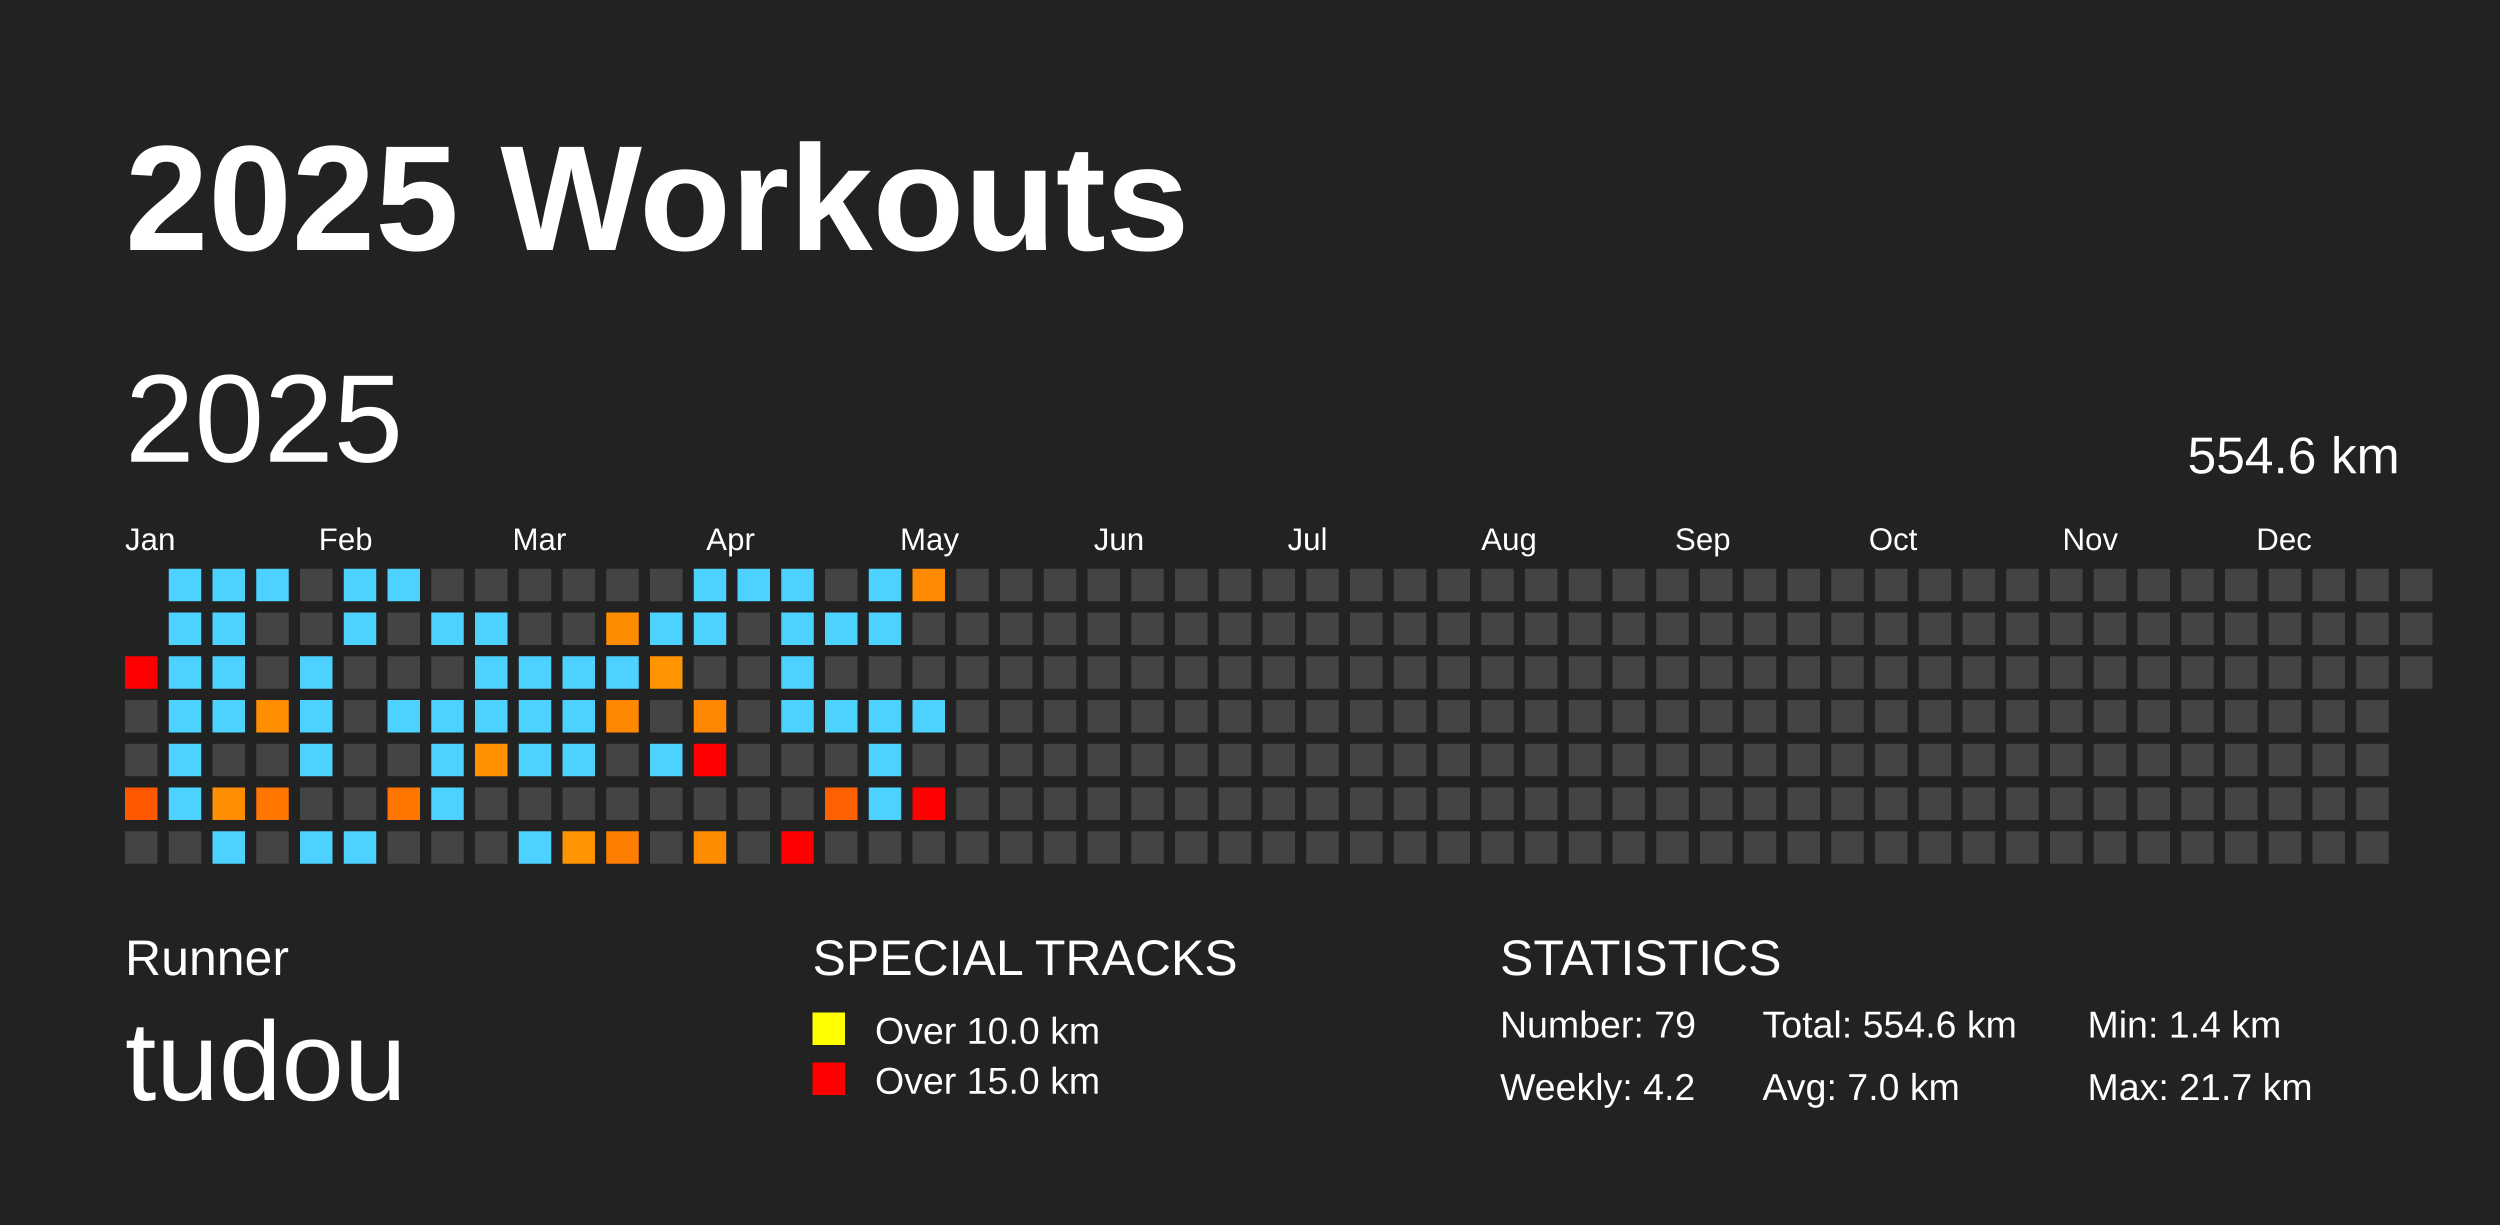
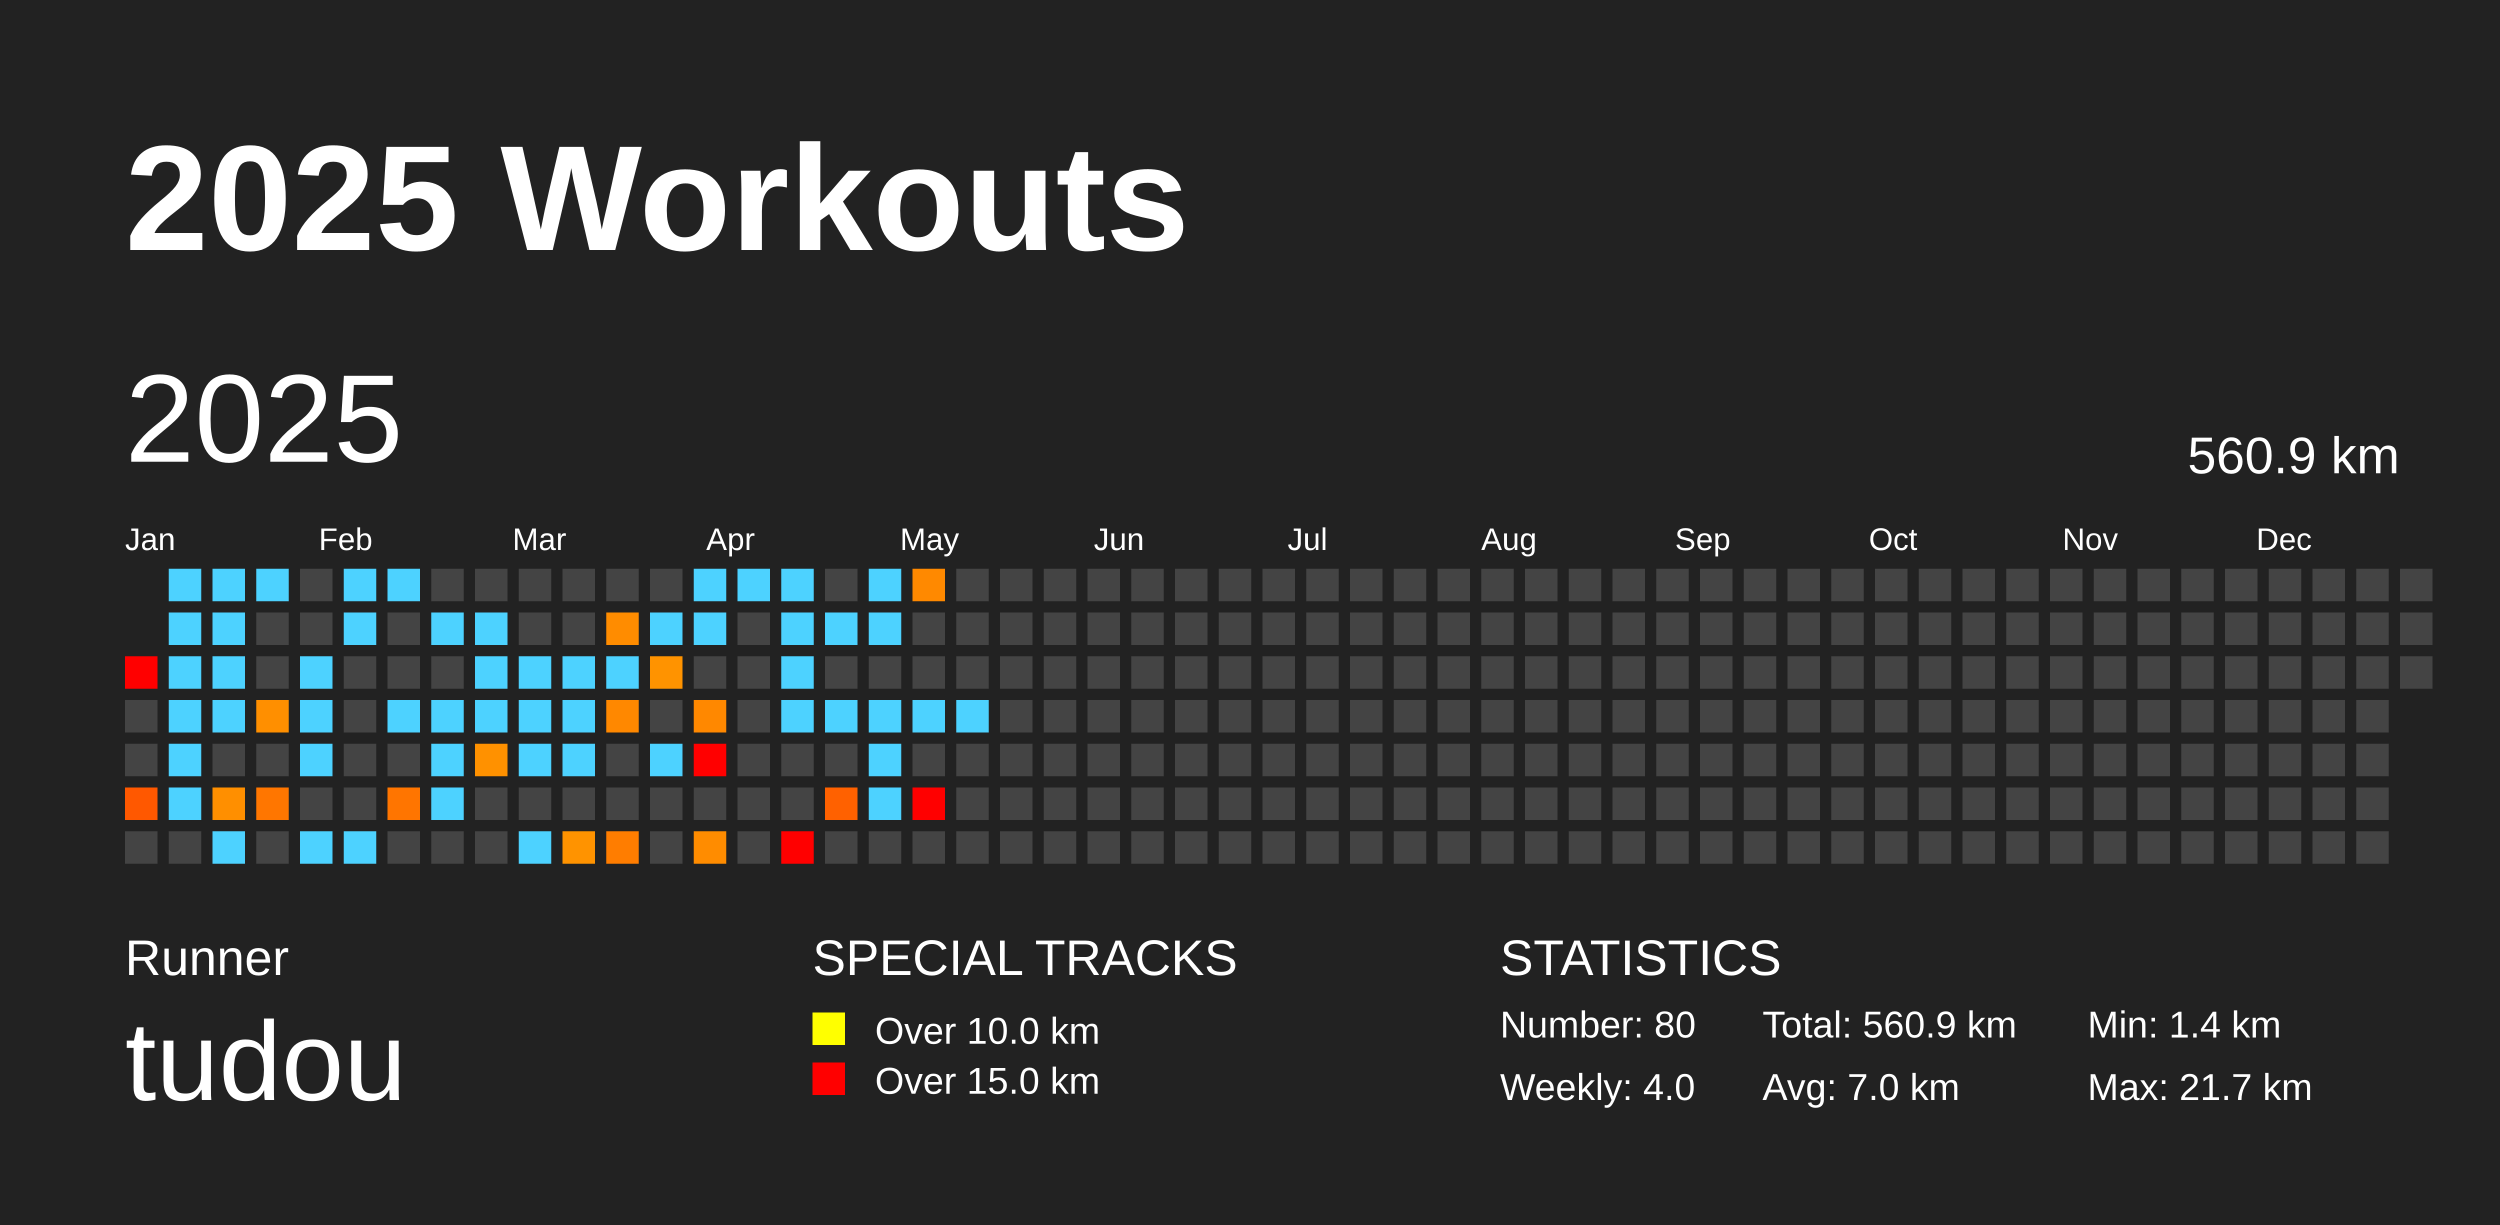
<svg xmlns="http://www.w3.org/2000/svg" baseProfile="full" height="98mm" version="1.1" viewBox="0,0,200,98" width="200mm">
  <defs />
  <rect fill="#222222" height="98" width="200" x="0" y="0" />
  <text fill="#FFFFFF" style="font-size:12px; font-family:Arial; font-weight:bold;" x="10" y="20">2025 Workouts</text>
  <text fill="#FFFFFF" style="font-size:4px; font-family:Arial" x="10" y="78">Runner</text>
  <text fill="#FFFFFF" style="font-size:9px; font-family:Arial" x="10" y="88">tudou</text>
  <text fill="#FFFFFF" style="font-size:4px; font-family:Arial" x="65" y="78">SPECIAL TRACKS</text>
  <rect fill="yellow" height="2.6" width="2.6" x="65" y="81" />
  <text fill="#FFFFFF" style="font-size:3px; font-family:Arial" x="70" y="83.5">Over 10.0 km</text>
  <rect fill="red" height="2.6" width="2.6" x="65" y="85" />
  <text fill="#FFFFFF" style="font-size:3px; font-family:Arial" x="70" y="87.5">Over 15.0 km</text>
  <text fill="#FFFFFF" style="font-size:4px; font-family:Arial" x="120" y="78">STATISTICS</text>
-   <text fill="#FFFFFF" style="font-size:3px; font-family:Arial" x="120" y="83">Number: 79</text>
-   <text fill="#FFFFFF" style="font-size:3px; font-family:Arial" x="120" y="88">Weekly: 4.2</text>
-   <text fill="#FFFFFF" style="font-size:3px; font-family:Arial" x="141" y="83">Total: 554.6 km</text>
+   <text fill="#FFFFFF" style="font-size:3px; font-family:Arial" x="120" y="83">Number: 80</text>
+   <text fill="#FFFFFF" style="font-size:3px; font-family:Arial" x="120" y="88">Weekly: 4.0</text>
+   <text fill="#FFFFFF" style="font-size:3px; font-family:Arial" x="141" y="83">Total: 560.9 km</text>
  <text fill="#FFFFFF" style="font-size:3px; font-family:Arial" x="141" y="88">Avg: 7.0 km</text>
  <text fill="#FFFFFF" style="font-size:3px; font-family:Arial" x="167" y="83">Min: 1.4 km</text>
  <text fill="#FFFFFF" style="font-size:3px; font-family:Arial" x="167" y="88">Max: 21.7 km</text>
  <text dominant-baseline="hanging" fill="#FFFFFF" style="font-size:10.0px; font-family:Arial;" x="10" y="30">2025</text>
-   <text dominant-baseline="hanging" fill="#FFFFFF" style="font-size:4.125px; font-family:Arial;" x="175" y="35">554.6 km</text>
+   <text dominant-baseline="hanging" fill="#FFFFFF" style="font-size:4.125px; font-family:Arial;" x="175" y="35">560.9 km</text>
  <text fill="#FFFFFF" style="font-size:2.5px; font-family:Arial" x="10.0" y="44">Jan</text>
  <text fill="#FFFFFF" style="font-size:2.5px; font-family:Arial" x="25.5" y="44">Feb</text>
  <text fill="#FFFFFF" style="font-size:2.5px; font-family:Arial" x="41.0" y="44">Mar</text>
  <text fill="#FFFFFF" style="font-size:2.5px; font-family:Arial" x="56.5" y="44">Apr</text>
  <text fill="#FFFFFF" style="font-size:2.5px; font-family:Arial" x="72.0" y="44">May</text>
  <text fill="#FFFFFF" style="font-size:2.5px; font-family:Arial" x="87.5" y="44">Jun</text>
  <text fill="#FFFFFF" style="font-size:2.5px; font-family:Arial" x="103.0" y="44">Jul</text>
  <text fill="#FFFFFF" style="font-size:2.5px; font-family:Arial" x="118.5" y="44">Aug</text>
  <text fill="#FFFFFF" style="font-size:2.5px; font-family:Arial" x="134.0" y="44">Sep</text>
  <text fill="#FFFFFF" style="font-size:2.5px; font-family:Arial" x="149.5" y="44">Oct</text>
  <text fill="#FFFFFF" style="font-size:2.5px; font-family:Arial" x="165.0" y="44">Nov</text>
  <text fill="#FFFFFF" style="font-size:2.5px; font-family:Arial" x="180.5" y="44">Dec</text>
  <rect fill="red" height="2.6" width="2.6" x="10.0" y="52.5" />
  <rect fill="#444444" height="2.6" width="2.6" x="10.0" y="56.0" />
  <rect fill="#444444" height="2.6" width="2.6" x="10.0" y="59.5" />
  <rect fill="#ff5800" height="2.6" width="2.6" x="10.0" y="63.0" />
  <rect fill="#444444" height="2.6" width="2.6" x="10.0" y="66.5" />
  <rect fill="#4dd2ff" height="2.6" width="2.6" x="13.5" y="45.5" />
  <rect fill="#4dd2ff" height="2.6" width="2.6" x="13.5" y="49.0" />
  <rect fill="#4dd2ff" height="2.6" width="2.6" x="13.5" y="52.5" />
  <rect fill="#4dd2ff" height="2.6" width="2.6" x="13.5" y="56.0" />
  <rect fill="#4dd2ff" height="2.6" width="2.6" x="13.5" y="59.5" />
  <rect fill="#4dd2ff" height="2.6" width="2.6" x="13.5" y="63.0" />
  <rect fill="#444444" height="2.6" width="2.6" x="13.5" y="66.5" />
  <rect fill="#4dd2ff" height="2.6" width="2.6" x="17.0" y="45.5" />
  <rect fill="#4dd2ff" height="2.6" width="2.6" x="17.0" y="49.0" />
  <rect fill="#4dd2ff" height="2.6" width="2.6" x="17.0" y="52.5" />
  <rect fill="#4dd2ff" height="2.6" width="2.6" x="17.0" y="56.0" />
  <rect fill="#444444" height="2.6" width="2.6" x="17.0" y="59.5" />
  <rect fill="#ff8f00" height="2.6" width="2.6" x="17.0" y="63.0" />
  <rect fill="#4dd2ff" height="2.6" width="2.6" x="17.0" y="66.5" />
  <rect fill="#4dd2ff" height="2.6" width="2.6" x="20.5" y="45.5" />
  <rect fill="#444444" height="2.6" width="2.6" x="20.5" y="49.0" />
  <rect fill="#444444" height="2.6" width="2.6" x="20.5" y="52.5" />
  <rect fill="#ff8f00" height="2.6" width="2.6" x="20.5" y="56.0" />
  <rect fill="#444444" height="2.6" width="2.6" x="20.5" y="59.5" />
  <rect fill="#ff7600" height="2.6" width="2.6" x="20.5" y="63.0" />
  <rect fill="#444444" height="2.6" width="2.6" x="20.5" y="66.5" />
  <rect fill="#444444" height="2.6" width="2.6" x="24.0" y="45.5" />
  <rect fill="#444444" height="2.6" width="2.6" x="24.0" y="49.0" />
  <rect fill="#4dd2ff" height="2.6" width="2.6" x="24.0" y="52.5" />
  <rect fill="#4dd2ff" height="2.6" width="2.6" x="24.0" y="56.0" />
  <rect fill="#4dd2ff" height="2.6" width="2.6" x="24.0" y="59.5" />
  <rect fill="#444444" height="2.6" width="2.6" x="24.0" y="63.0" />
  <rect fill="#4dd2ff" height="2.6" width="2.6" x="24.0" y="66.5" />
  <rect fill="#4dd2ff" height="2.6" width="2.6" x="27.5" y="45.5" />
  <rect fill="#4dd2ff" height="2.6" width="2.6" x="27.5" y="49.0" />
  <rect fill="#444444" height="2.6" width="2.6" x="27.5" y="52.5" />
  <rect fill="#444444" height="2.6" width="2.6" x="27.5" y="56.0" />
  <rect fill="#444444" height="2.6" width="2.6" x="27.5" y="59.5" />
  <rect fill="#444444" height="2.6" width="2.6" x="27.5" y="63.0" />
  <rect fill="#4dd2ff" height="2.6" width="2.6" x="27.5" y="66.5" />
  <rect fill="#4dd2ff" height="2.6" width="2.6" x="31.0" y="45.5" />
  <rect fill="#444444" height="2.6" width="2.6" x="31.0" y="49.0" />
  <rect fill="#444444" height="2.6" width="2.6" x="31.0" y="52.5" />
  <rect fill="#4dd2ff" height="2.6" width="2.6" x="31.0" y="56.0" />
  <rect fill="#444444" height="2.6" width="2.6" x="31.0" y="59.5" />
  <rect fill="#ff7500" height="2.6" width="2.6" x="31.0" y="63.0" />
  <rect fill="#444444" height="2.6" width="2.6" x="31.0" y="66.5" />
  <rect fill="#444444" height="2.6" width="2.6" x="34.5" y="45.5" />
  <rect fill="#4dd2ff" height="2.6" width="2.6" x="34.5" y="49.0" />
  <rect fill="#444444" height="2.6" width="2.6" x="34.5" y="52.5" />
  <rect fill="#4dd2ff" height="2.6" width="2.6" x="34.5" y="56.0" />
  <rect fill="#4dd2ff" height="2.6" width="2.6" x="34.5" y="59.5" />
  <rect fill="#4dd2ff" height="2.6" width="2.6" x="34.5" y="63.0" />
  <rect fill="#444444" height="2.6" width="2.6" x="34.5" y="66.5" />
  <rect fill="#444444" height="2.6" width="2.6" x="38.0" y="45.5" />
  <rect fill="#4dd2ff" height="2.6" width="2.6" x="38.0" y="49.0" />
  <rect fill="#4dd2ff" height="2.6" width="2.6" x="38.0" y="52.5" />
  <rect fill="#4dd2ff" height="2.6" width="2.6" x="38.0" y="56.0" />
  <rect fill="#ff9100" height="2.6" width="2.6" x="38.0" y="59.5" />
  <rect fill="#444444" height="2.6" width="2.6" x="38.0" y="63.0" />
  <rect fill="#444444" height="2.6" width="2.6" x="38.0" y="66.5" />
  <rect fill="#444444" height="2.6" width="2.6" x="41.5" y="45.5" />
  <rect fill="#444444" height="2.6" width="2.6" x="41.5" y="49.0" />
  <rect fill="#4dd2ff" height="2.6" width="2.6" x="41.5" y="52.5" />
  <rect fill="#4dd2ff" height="2.6" width="2.6" x="41.5" y="56.0" />
  <rect fill="#4dd2ff" height="2.6" width="2.6" x="41.5" y="59.5" />
  <rect fill="#444444" height="2.6" width="2.6" x="41.5" y="63.0" />
  <rect fill="#4dd2ff" height="2.6" width="2.6" x="41.5" y="66.5" />
  <rect fill="#444444" height="2.6" width="2.6" x="45.0" y="45.5" />
  <rect fill="#444444" height="2.6" width="2.6" x="45.0" y="49.0" />
  <rect fill="#4dd2ff" height="2.6" width="2.6" x="45.0" y="52.5" />
  <rect fill="#4dd2ff" height="2.6" width="2.6" x="45.0" y="56.0" />
  <rect fill="#4dd2ff" height="2.6" width="2.6" x="45.0" y="59.5" />
  <rect fill="#444444" height="2.6" width="2.6" x="45.0" y="63.0" />
  <rect fill="#ff9300" height="2.6" width="2.6" x="45.0" y="66.5" />
  <rect fill="#444444" height="2.6" width="2.6" x="48.5" y="45.5" />
  <rect fill="#ff8c00" height="2.6" width="2.6" x="48.5" y="49.0" />
  <rect fill="#4dd2ff" height="2.6" width="2.6" x="48.5" y="52.5" />
  <rect fill="#ff8800" height="2.6" width="2.6" x="48.5" y="56.0" />
  <rect fill="#444444" height="2.6" width="2.6" x="48.5" y="59.5" />
  <rect fill="#444444" height="2.6" width="2.6" x="48.5" y="63.0" />
  <rect fill="#ff7d00" height="2.6" width="2.6" x="48.5" y="66.5" />
  <rect fill="#444444" height="2.6" width="2.6" x="52.0" y="45.5" />
  <rect fill="#4dd2ff" height="2.6" width="2.6" x="52.0" y="49.0" />
  <rect fill="#ff9300" height="2.6" width="2.6" x="52.0" y="52.5" />
  <rect fill="#444444" height="2.6" width="2.6" x="52.0" y="56.0" />
  <rect fill="#4dd2ff" height="2.6" width="2.6" x="52.0" y="59.5" />
  <rect fill="#444444" height="2.6" width="2.6" x="52.0" y="63.0" />
  <rect fill="#444444" height="2.6" width="2.6" x="52.0" y="66.5" />
  <rect fill="#4dd2ff" height="2.6" width="2.6" x="55.5" y="45.5" />
  <rect fill="#4dd2ff" height="2.6" width="2.6" x="55.5" y="49.0" />
  <rect fill="#444444" height="2.6" width="2.6" x="55.5" y="52.5" />
  <rect fill="#ff8800" height="2.6" width="2.6" x="55.5" y="56.0" />
  <rect fill="red" height="2.6" width="2.6" x="55.5" y="59.5" />
  <rect fill="#444444" height="2.6" width="2.6" x="55.5" y="63.0" />
  <rect fill="#ff8c00" height="2.6" width="2.6" x="55.5" y="66.5" />
  <rect fill="#4dd2ff" height="2.6" width="2.6" x="59.0" y="45.5" />
  <rect fill="#444444" height="2.6" width="2.6" x="59.0" y="49.0" />
  <rect fill="#444444" height="2.6" width="2.6" x="59.0" y="52.5" />
  <rect fill="#444444" height="2.6" width="2.6" x="59.0" y="56.0" />
  <rect fill="#444444" height="2.6" width="2.6" x="59.0" y="59.5" />
  <rect fill="#444444" height="2.6" width="2.6" x="59.0" y="63.0" />
  <rect fill="#444444" height="2.6" width="2.6" x="59.0" y="66.5" />
  <rect fill="#4dd2ff" height="2.6" width="2.6" x="62.5" y="45.5" />
  <rect fill="#4dd2ff" height="2.6" width="2.6" x="62.5" y="49.0" />
  <rect fill="#4dd2ff" height="2.6" width="2.6" x="62.5" y="52.5" />
  <rect fill="#4dd2ff" height="2.6" width="2.6" x="62.5" y="56.0" />
  <rect fill="#444444" height="2.6" width="2.6" x="62.5" y="59.5" />
  <rect fill="#444444" height="2.6" width="2.6" x="62.5" y="63.0" />
  <rect fill="red" height="2.6" width="2.6" x="62.5" y="66.5" />
  <rect fill="#444444" height="2.6" width="2.6" x="66.0" y="45.5" />
  <rect fill="#4dd2ff" height="2.6" width="2.6" x="66.0" y="49.0" />
  <rect fill="#444444" height="2.6" width="2.6" x="66.0" y="52.5" />
  <rect fill="#4dd2ff" height="2.6" width="2.6" x="66.0" y="56.0" />
  <rect fill="#444444" height="2.6" width="2.6" x="66.0" y="59.5" />
  <rect fill="#ff6100" height="2.6" width="2.6" x="66.0" y="63.0" />
  <rect fill="#444444" height="2.6" width="2.6" x="66.0" y="66.5" />
  <rect fill="#4dd2ff" height="2.6" width="2.6" x="69.5" y="45.5" />
  <rect fill="#4dd2ff" height="2.6" width="2.6" x="69.5" y="49.0" />
  <rect fill="#444444" height="2.6" width="2.6" x="69.5" y="52.5" />
  <rect fill="#4dd2ff" height="2.6" width="2.6" x="69.5" y="56.0" />
  <rect fill="#4dd2ff" height="2.6" width="2.6" x="69.5" y="59.5" />
  <rect fill="#4dd2ff" height="2.6" width="2.6" x="69.5" y="63.0" />
  <rect fill="#444444" height="2.6" width="2.6" x="69.5" y="66.5" />
  <rect fill="#ff8900" height="2.6" width="2.6" x="73.0" y="45.5" />
  <rect fill="#444444" height="2.6" width="2.6" x="73.0" y="49.0" />
  <rect fill="#444444" height="2.6" width="2.6" x="73.0" y="52.5" />
  <rect fill="#4dd2ff" height="2.6" width="2.6" x="73.0" y="56.0" />
  <rect fill="#444444" height="2.6" width="2.6" x="73.0" y="59.5" />
  <rect fill="red" height="2.6" width="2.6" x="73.0" y="63.0" />
  <rect fill="#444444" height="2.6" width="2.6" x="73.0" y="66.5" />
  <rect fill="#444444" height="2.6" width="2.6" x="76.5" y="45.5" />
  <rect fill="#444444" height="2.6" width="2.6" x="76.5" y="49.0" />
  <rect fill="#444444" height="2.6" width="2.6" x="76.5" y="52.5" />
-   <rect fill="#444444" height="2.6" width="2.6" x="76.5" y="56.0" />
+   <rect fill="#4dd2ff" height="2.6" width="2.6" x="76.5" y="56.0" />
  <rect fill="#444444" height="2.6" width="2.6" x="76.5" y="59.5" />
  <rect fill="#444444" height="2.6" width="2.6" x="76.5" y="63.0" />
  <rect fill="#444444" height="2.6" width="2.6" x="76.5" y="66.5" />
  <rect fill="#444444" height="2.6" width="2.6" x="80.0" y="45.5" />
  <rect fill="#444444" height="2.6" width="2.6" x="80.0" y="49.0" />
  <rect fill="#444444" height="2.6" width="2.6" x="80.0" y="52.5" />
  <rect fill="#444444" height="2.6" width="2.6" x="80.0" y="56.0" />
  <rect fill="#444444" height="2.6" width="2.6" x="80.0" y="59.5" />
  <rect fill="#444444" height="2.6" width="2.6" x="80.0" y="63.0" />
  <rect fill="#444444" height="2.6" width="2.6" x="80.0" y="66.5" />
  <rect fill="#444444" height="2.6" width="2.6" x="83.5" y="45.5" />
  <rect fill="#444444" height="2.6" width="2.6" x="83.5" y="49.0" />
  <rect fill="#444444" height="2.6" width="2.6" x="83.5" y="52.5" />
  <rect fill="#444444" height="2.6" width="2.6" x="83.5" y="56.0" />
  <rect fill="#444444" height="2.6" width="2.6" x="83.5" y="59.5" />
  <rect fill="#444444" height="2.6" width="2.6" x="83.5" y="63.0" />
  <rect fill="#444444" height="2.6" width="2.6" x="83.5" y="66.5" />
  <rect fill="#444444" height="2.6" width="2.6" x="87.0" y="45.5" />
  <rect fill="#444444" height="2.6" width="2.6" x="87.0" y="49.0" />
  <rect fill="#444444" height="2.6" width="2.6" x="87.0" y="52.5" />
  <rect fill="#444444" height="2.6" width="2.6" x="87.0" y="56.0" />
  <rect fill="#444444" height="2.6" width="2.6" x="87.0" y="59.5" />
  <rect fill="#444444" height="2.6" width="2.6" x="87.0" y="63.0" />
  <rect fill="#444444" height="2.6" width="2.6" x="87.0" y="66.5" />
  <rect fill="#444444" height="2.6" width="2.6" x="90.5" y="45.5" />
  <rect fill="#444444" height="2.6" width="2.6" x="90.5" y="49.0" />
  <rect fill="#444444" height="2.6" width="2.6" x="90.5" y="52.5" />
  <rect fill="#444444" height="2.6" width="2.6" x="90.5" y="56.0" />
  <rect fill="#444444" height="2.6" width="2.6" x="90.5" y="59.5" />
  <rect fill="#444444" height="2.6" width="2.6" x="90.5" y="63.0" />
  <rect fill="#444444" height="2.6" width="2.6" x="90.5" y="66.5" />
  <rect fill="#444444" height="2.6" width="2.6" x="94.0" y="45.5" />
  <rect fill="#444444" height="2.6" width="2.6" x="94.0" y="49.0" />
  <rect fill="#444444" height="2.6" width="2.6" x="94.0" y="52.5" />
  <rect fill="#444444" height="2.6" width="2.6" x="94.0" y="56.0" />
  <rect fill="#444444" height="2.6" width="2.6" x="94.0" y="59.5" />
  <rect fill="#444444" height="2.6" width="2.6" x="94.0" y="63.0" />
  <rect fill="#444444" height="2.6" width="2.6" x="94.0" y="66.5" />
  <rect fill="#444444" height="2.6" width="2.6" x="97.5" y="45.5" />
  <rect fill="#444444" height="2.6" width="2.6" x="97.5" y="49.0" />
  <rect fill="#444444" height="2.6" width="2.6" x="97.5" y="52.5" />
  <rect fill="#444444" height="2.6" width="2.6" x="97.5" y="56.0" />
  <rect fill="#444444" height="2.6" width="2.6" x="97.5" y="59.5" />
  <rect fill="#444444" height="2.6" width="2.6" x="97.5" y="63.0" />
  <rect fill="#444444" height="2.6" width="2.6" x="97.5" y="66.5" />
  <rect fill="#444444" height="2.6" width="2.6" x="101.0" y="45.5" />
  <rect fill="#444444" height="2.6" width="2.6" x="101.0" y="49.0" />
  <rect fill="#444444" height="2.6" width="2.6" x="101.0" y="52.5" />
  <rect fill="#444444" height="2.6" width="2.6" x="101.0" y="56.0" />
  <rect fill="#444444" height="2.6" width="2.6" x="101.0" y="59.5" />
  <rect fill="#444444" height="2.6" width="2.6" x="101.0" y="63.0" />
  <rect fill="#444444" height="2.6" width="2.6" x="101.0" y="66.5" />
  <rect fill="#444444" height="2.6" width="2.6" x="104.5" y="45.5" />
  <rect fill="#444444" height="2.6" width="2.6" x="104.5" y="49.0" />
  <rect fill="#444444" height="2.6" width="2.6" x="104.5" y="52.5" />
  <rect fill="#444444" height="2.6" width="2.6" x="104.5" y="56.0" />
  <rect fill="#444444" height="2.6" width="2.6" x="104.5" y="59.5" />
  <rect fill="#444444" height="2.6" width="2.6" x="104.5" y="63.0" />
  <rect fill="#444444" height="2.6" width="2.6" x="104.5" y="66.5" />
  <rect fill="#444444" height="2.6" width="2.6" x="108.0" y="45.5" />
  <rect fill="#444444" height="2.6" width="2.6" x="108.0" y="49.0" />
  <rect fill="#444444" height="2.6" width="2.6" x="108.0" y="52.5" />
  <rect fill="#444444" height="2.6" width="2.6" x="108.0" y="56.0" />
  <rect fill="#444444" height="2.6" width="2.6" x="108.0" y="59.5" />
  <rect fill="#444444" height="2.6" width="2.6" x="108.0" y="63.0" />
  <rect fill="#444444" height="2.6" width="2.6" x="108.0" y="66.5" />
  <rect fill="#444444" height="2.6" width="2.6" x="111.5" y="45.5" />
  <rect fill="#444444" height="2.6" width="2.6" x="111.5" y="49.0" />
  <rect fill="#444444" height="2.6" width="2.6" x="111.5" y="52.5" />
  <rect fill="#444444" height="2.6" width="2.6" x="111.5" y="56.0" />
  <rect fill="#444444" height="2.6" width="2.6" x="111.5" y="59.5" />
  <rect fill="#444444" height="2.6" width="2.6" x="111.5" y="63.0" />
  <rect fill="#444444" height="2.6" width="2.6" x="111.5" y="66.5" />
  <rect fill="#444444" height="2.6" width="2.6" x="115.0" y="45.5" />
  <rect fill="#444444" height="2.6" width="2.6" x="115.0" y="49.0" />
  <rect fill="#444444" height="2.6" width="2.6" x="115.0" y="52.5" />
  <rect fill="#444444" height="2.6" width="2.6" x="115.0" y="56.0" />
  <rect fill="#444444" height="2.6" width="2.6" x="115.0" y="59.5" />
  <rect fill="#444444" height="2.6" width="2.6" x="115.0" y="63.0" />
  <rect fill="#444444" height="2.6" width="2.6" x="115.0" y="66.5" />
  <rect fill="#444444" height="2.6" width="2.6" x="118.5" y="45.5" />
  <rect fill="#444444" height="2.6" width="2.6" x="118.5" y="49.0" />
  <rect fill="#444444" height="2.6" width="2.6" x="118.5" y="52.5" />
  <rect fill="#444444" height="2.6" width="2.6" x="118.5" y="56.0" />
  <rect fill="#444444" height="2.6" width="2.6" x="118.5" y="59.5" />
  <rect fill="#444444" height="2.6" width="2.6" x="118.5" y="63.0" />
  <rect fill="#444444" height="2.6" width="2.6" x="118.5" y="66.5" />
  <rect fill="#444444" height="2.6" width="2.6" x="122.0" y="45.5" />
  <rect fill="#444444" height="2.6" width="2.6" x="122.0" y="49.0" />
  <rect fill="#444444" height="2.6" width="2.6" x="122.0" y="52.5" />
  <rect fill="#444444" height="2.6" width="2.6" x="122.0" y="56.0" />
  <rect fill="#444444" height="2.6" width="2.6" x="122.0" y="59.5" />
  <rect fill="#444444" height="2.6" width="2.6" x="122.0" y="63.0" />
  <rect fill="#444444" height="2.6" width="2.6" x="122.0" y="66.5" />
  <rect fill="#444444" height="2.6" width="2.6" x="125.5" y="45.5" />
  <rect fill="#444444" height="2.6" width="2.6" x="125.5" y="49.0" />
  <rect fill="#444444" height="2.6" width="2.6" x="125.5" y="52.5" />
  <rect fill="#444444" height="2.6" width="2.6" x="125.5" y="56.0" />
  <rect fill="#444444" height="2.6" width="2.6" x="125.5" y="59.5" />
  <rect fill="#444444" height="2.6" width="2.6" x="125.5" y="63.0" />
  <rect fill="#444444" height="2.6" width="2.6" x="125.5" y="66.5" />
  <rect fill="#444444" height="2.6" width="2.6" x="129.0" y="45.5" />
  <rect fill="#444444" height="2.6" width="2.6" x="129.0" y="49.0" />
  <rect fill="#444444" height="2.6" width="2.6" x="129.0" y="52.5" />
  <rect fill="#444444" height="2.6" width="2.6" x="129.0" y="56.0" />
  <rect fill="#444444" height="2.6" width="2.6" x="129.0" y="59.5" />
  <rect fill="#444444" height="2.6" width="2.6" x="129.0" y="63.0" />
  <rect fill="#444444" height="2.6" width="2.6" x="129.0" y="66.5" />
  <rect fill="#444444" height="2.6" width="2.6" x="132.5" y="45.5" />
  <rect fill="#444444" height="2.6" width="2.6" x="132.5" y="49.0" />
  <rect fill="#444444" height="2.6" width="2.6" x="132.5" y="52.5" />
  <rect fill="#444444" height="2.6" width="2.6" x="132.5" y="56.0" />
  <rect fill="#444444" height="2.6" width="2.6" x="132.5" y="59.5" />
  <rect fill="#444444" height="2.6" width="2.6" x="132.5" y="63.0" />
  <rect fill="#444444" height="2.6" width="2.6" x="132.5" y="66.5" />
  <rect fill="#444444" height="2.6" width="2.6" x="136.0" y="45.5" />
  <rect fill="#444444" height="2.6" width="2.6" x="136.0" y="49.0" />
  <rect fill="#444444" height="2.6" width="2.6" x="136.0" y="52.5" />
  <rect fill="#444444" height="2.6" width="2.6" x="136.0" y="56.0" />
  <rect fill="#444444" height="2.6" width="2.6" x="136.0" y="59.5" />
  <rect fill="#444444" height="2.6" width="2.6" x="136.0" y="63.0" />
  <rect fill="#444444" height="2.6" width="2.6" x="136.0" y="66.5" />
  <rect fill="#444444" height="2.6" width="2.6" x="139.5" y="45.5" />
  <rect fill="#444444" height="2.6" width="2.6" x="139.5" y="49.0" />
  <rect fill="#444444" height="2.6" width="2.6" x="139.5" y="52.5" />
  <rect fill="#444444" height="2.6" width="2.6" x="139.5" y="56.0" />
  <rect fill="#444444" height="2.6" width="2.6" x="139.5" y="59.5" />
  <rect fill="#444444" height="2.6" width="2.6" x="139.5" y="63.0" />
  <rect fill="#444444" height="2.6" width="2.6" x="139.5" y="66.5" />
  <rect fill="#444444" height="2.6" width="2.6" x="143.0" y="45.5" />
  <rect fill="#444444" height="2.6" width="2.6" x="143.0" y="49.0" />
  <rect fill="#444444" height="2.6" width="2.6" x="143.0" y="52.5" />
  <rect fill="#444444" height="2.6" width="2.6" x="143.0" y="56.0" />
  <rect fill="#444444" height="2.6" width="2.6" x="143.0" y="59.5" />
  <rect fill="#444444" height="2.6" width="2.6" x="143.0" y="63.0" />
  <rect fill="#444444" height="2.6" width="2.6" x="143.0" y="66.5" />
  <rect fill="#444444" height="2.6" width="2.6" x="146.5" y="45.5" />
  <rect fill="#444444" height="2.6" width="2.6" x="146.5" y="49.0" />
  <rect fill="#444444" height="2.6" width="2.6" x="146.5" y="52.5" />
  <rect fill="#444444" height="2.6" width="2.6" x="146.5" y="56.0" />
  <rect fill="#444444" height="2.6" width="2.6" x="146.5" y="59.5" />
  <rect fill="#444444" height="2.6" width="2.6" x="146.5" y="63.0" />
  <rect fill="#444444" height="2.6" width="2.6" x="146.5" y="66.5" />
  <rect fill="#444444" height="2.6" width="2.6" x="150.0" y="45.5" />
  <rect fill="#444444" height="2.6" width="2.6" x="150.0" y="49.0" />
  <rect fill="#444444" height="2.6" width="2.6" x="150.0" y="52.5" />
  <rect fill="#444444" height="2.6" width="2.6" x="150.0" y="56.0" />
  <rect fill="#444444" height="2.6" width="2.6" x="150.0" y="59.5" />
  <rect fill="#444444" height="2.6" width="2.6" x="150.0" y="63.0" />
  <rect fill="#444444" height="2.6" width="2.6" x="150.0" y="66.5" />
  <rect fill="#444444" height="2.6" width="2.6" x="153.5" y="45.5" />
  <rect fill="#444444" height="2.6" width="2.6" x="153.5" y="49.0" />
  <rect fill="#444444" height="2.6" width="2.6" x="153.5" y="52.5" />
  <rect fill="#444444" height="2.6" width="2.6" x="153.5" y="56.0" />
  <rect fill="#444444" height="2.6" width="2.6" x="153.5" y="59.5" />
  <rect fill="#444444" height="2.6" width="2.6" x="153.5" y="63.0" />
  <rect fill="#444444" height="2.6" width="2.6" x="153.5" y="66.5" />
  <rect fill="#444444" height="2.6" width="2.6" x="157.0" y="45.5" />
  <rect fill="#444444" height="2.6" width="2.6" x="157.0" y="49.0" />
  <rect fill="#444444" height="2.6" width="2.6" x="157.0" y="52.5" />
  <rect fill="#444444" height="2.6" width="2.6" x="157.0" y="56.0" />
  <rect fill="#444444" height="2.6" width="2.6" x="157.0" y="59.5" />
  <rect fill="#444444" height="2.6" width="2.6" x="157.0" y="63.0" />
  <rect fill="#444444" height="2.6" width="2.6" x="157.0" y="66.5" />
  <rect fill="#444444" height="2.6" width="2.6" x="160.5" y="45.5" />
  <rect fill="#444444" height="2.6" width="2.6" x="160.5" y="49.0" />
  <rect fill="#444444" height="2.6" width="2.6" x="160.5" y="52.5" />
  <rect fill="#444444" height="2.6" width="2.6" x="160.5" y="56.0" />
  <rect fill="#444444" height="2.6" width="2.6" x="160.5" y="59.5" />
  <rect fill="#444444" height="2.6" width="2.6" x="160.5" y="63.0" />
  <rect fill="#444444" height="2.6" width="2.6" x="160.5" y="66.5" />
  <rect fill="#444444" height="2.6" width="2.6" x="164.0" y="45.5" />
  <rect fill="#444444" height="2.6" width="2.6" x="164.0" y="49.0" />
  <rect fill="#444444" height="2.6" width="2.6" x="164.0" y="52.5" />
  <rect fill="#444444" height="2.6" width="2.6" x="164.0" y="56.0" />
  <rect fill="#444444" height="2.6" width="2.6" x="164.0" y="59.5" />
  <rect fill="#444444" height="2.6" width="2.6" x="164.0" y="63.0" />
  <rect fill="#444444" height="2.6" width="2.6" x="164.0" y="66.5" />
  <rect fill="#444444" height="2.6" width="2.6" x="167.5" y="45.5" />
  <rect fill="#444444" height="2.6" width="2.6" x="167.5" y="49.0" />
  <rect fill="#444444" height="2.6" width="2.6" x="167.5" y="52.5" />
  <rect fill="#444444" height="2.6" width="2.6" x="167.5" y="56.0" />
  <rect fill="#444444" height="2.6" width="2.6" x="167.5" y="59.5" />
  <rect fill="#444444" height="2.6" width="2.6" x="167.5" y="63.0" />
  <rect fill="#444444" height="2.6" width="2.6" x="167.5" y="66.5" />
  <rect fill="#444444" height="2.6" width="2.6" x="171.0" y="45.5" />
  <rect fill="#444444" height="2.6" width="2.6" x="171.0" y="49.0" />
  <rect fill="#444444" height="2.6" width="2.6" x="171.0" y="52.5" />
  <rect fill="#444444" height="2.6" width="2.6" x="171.0" y="56.0" />
  <rect fill="#444444" height="2.6" width="2.6" x="171.0" y="59.5" />
  <rect fill="#444444" height="2.6" width="2.6" x="171.0" y="63.0" />
  <rect fill="#444444" height="2.6" width="2.6" x="171.0" y="66.5" />
  <rect fill="#444444" height="2.6" width="2.6" x="174.5" y="45.5" />
  <rect fill="#444444" height="2.6" width="2.6" x="174.5" y="49.0" />
  <rect fill="#444444" height="2.6" width="2.6" x="174.5" y="52.5" />
  <rect fill="#444444" height="2.6" width="2.6" x="174.5" y="56.0" />
  <rect fill="#444444" height="2.6" width="2.6" x="174.5" y="59.5" />
  <rect fill="#444444" height="2.6" width="2.6" x="174.5" y="63.0" />
  <rect fill="#444444" height="2.6" width="2.6" x="174.5" y="66.5" />
  <rect fill="#444444" height="2.6" width="2.6" x="178.0" y="45.5" />
  <rect fill="#444444" height="2.6" width="2.6" x="178.0" y="49.0" />
  <rect fill="#444444" height="2.6" width="2.6" x="178.0" y="52.5" />
  <rect fill="#444444" height="2.6" width="2.6" x="178.0" y="56.0" />
  <rect fill="#444444" height="2.6" width="2.6" x="178.0" y="59.5" />
  <rect fill="#444444" height="2.6" width="2.6" x="178.0" y="63.0" />
  <rect fill="#444444" height="2.6" width="2.6" x="178.0" y="66.5" />
  <rect fill="#444444" height="2.6" width="2.6" x="181.5" y="45.5" />
  <rect fill="#444444" height="2.6" width="2.6" x="181.5" y="49.0" />
  <rect fill="#444444" height="2.6" width="2.6" x="181.5" y="52.5" />
  <rect fill="#444444" height="2.6" width="2.6" x="181.5" y="56.0" />
  <rect fill="#444444" height="2.6" width="2.6" x="181.5" y="59.5" />
  <rect fill="#444444" height="2.6" width="2.6" x="181.5" y="63.0" />
  <rect fill="#444444" height="2.6" width="2.6" x="181.5" y="66.5" />
  <rect fill="#444444" height="2.6" width="2.6" x="185.0" y="45.5" />
  <rect fill="#444444" height="2.6" width="2.6" x="185.0" y="49.0" />
  <rect fill="#444444" height="2.6" width="2.6" x="185.0" y="52.5" />
  <rect fill="#444444" height="2.6" width="2.6" x="185.0" y="56.0" />
  <rect fill="#444444" height="2.6" width="2.6" x="185.0" y="59.5" />
  <rect fill="#444444" height="2.6" width="2.6" x="185.0" y="63.0" />
  <rect fill="#444444" height="2.6" width="2.6" x="185.0" y="66.5" />
  <rect fill="#444444" height="2.6" width="2.6" x="188.5" y="45.5" />
  <rect fill="#444444" height="2.6" width="2.6" x="188.5" y="49.0" />
  <rect fill="#444444" height="2.6" width="2.6" x="188.5" y="52.5" />
  <rect fill="#444444" height="2.6" width="2.6" x="188.5" y="56.0" />
  <rect fill="#444444" height="2.6" width="2.6" x="188.5" y="59.5" />
  <rect fill="#444444" height="2.6" width="2.6" x="188.5" y="63.0" />
  <rect fill="#444444" height="2.6" width="2.6" x="188.5" y="66.5" />
  <rect fill="#444444" height="2.6" width="2.6" x="192.0" y="45.5" />
  <rect fill="#444444" height="2.6" width="2.6" x="192.0" y="49.0" />
  <rect fill="#444444" height="2.6" width="2.6" x="192.0" y="52.5" />
</svg>
